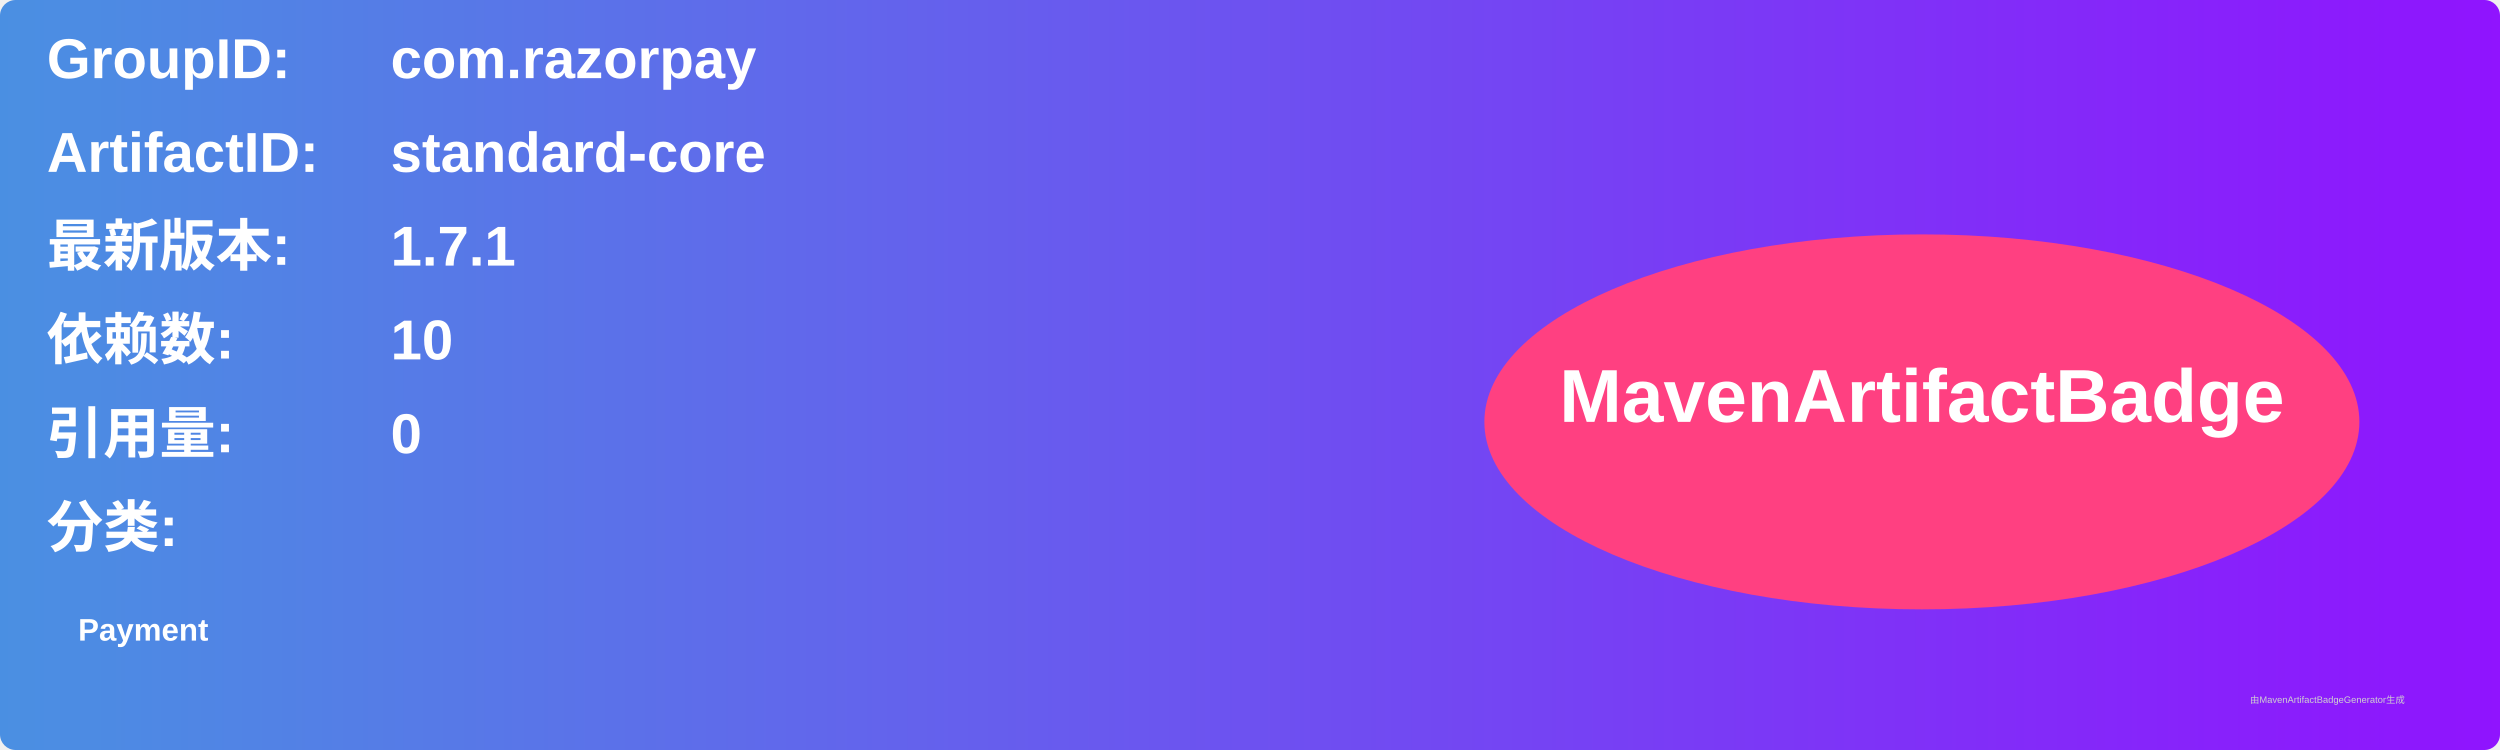
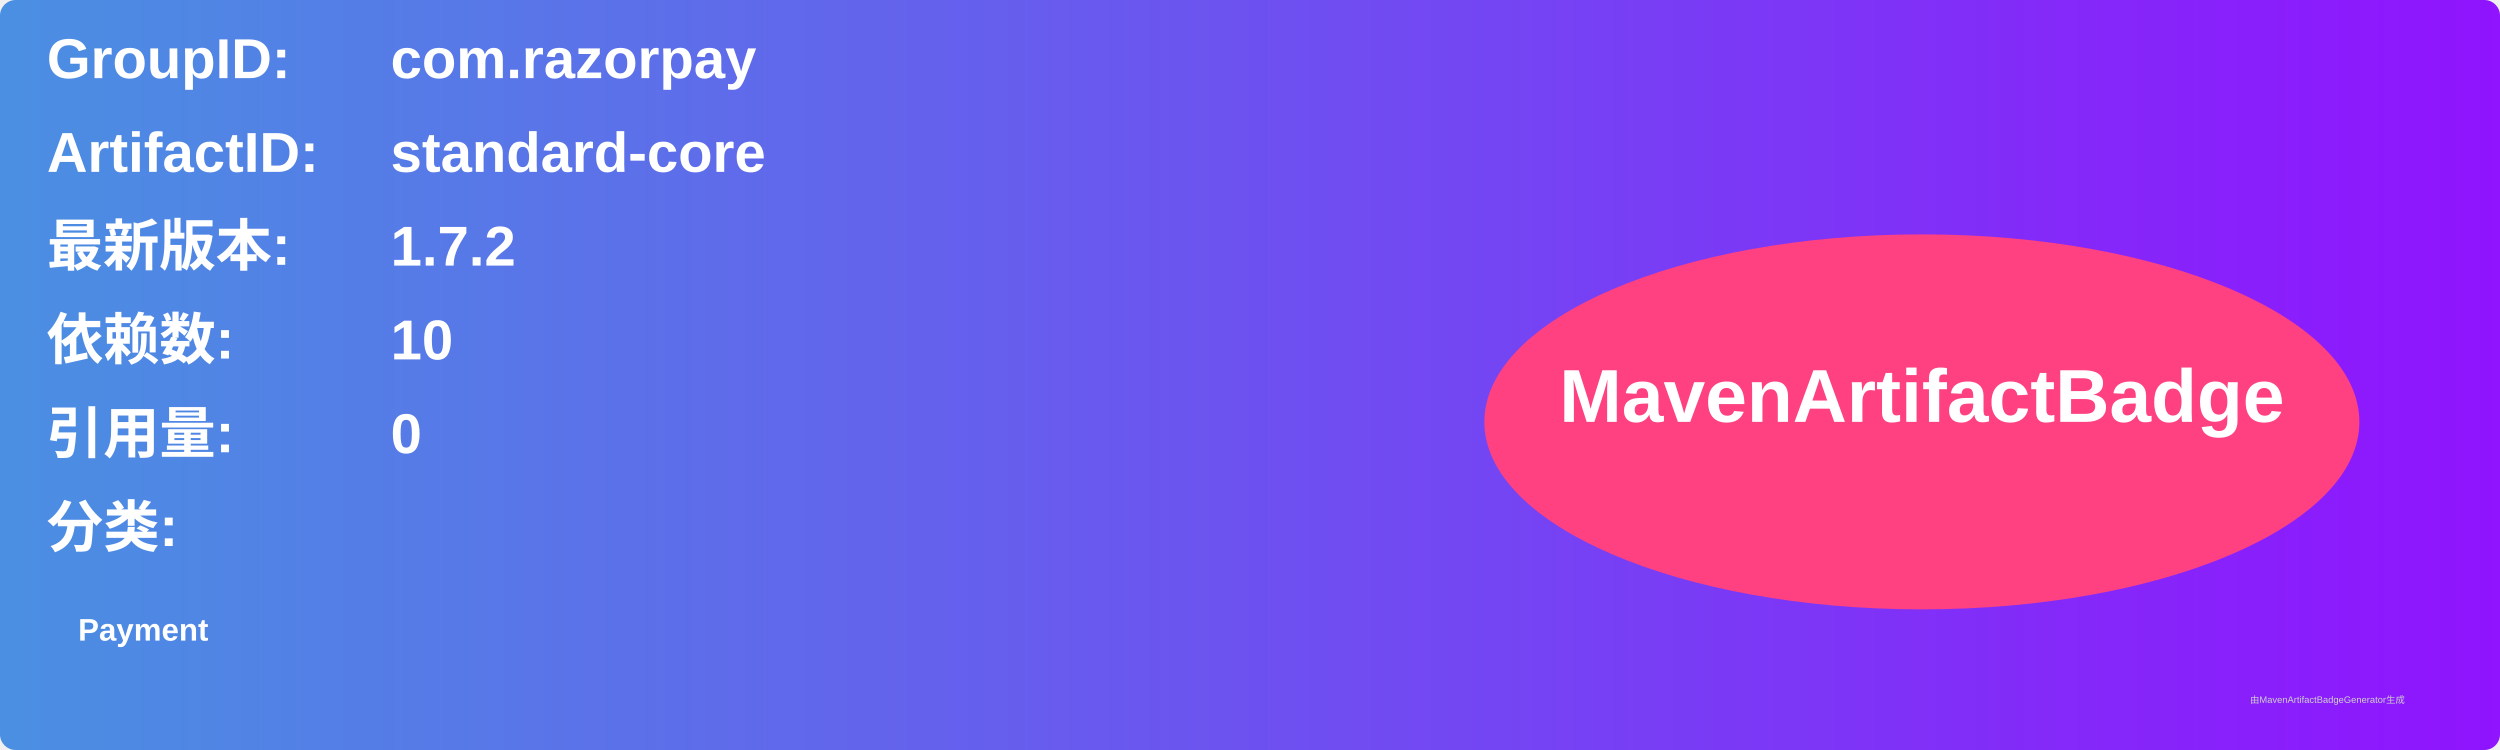
<svg xmlns="http://www.w3.org/2000/svg" width="800" height="240" viewBox="0 0 800 240">
  <linearGradient id="grad" x1="0%" y1="0%" x2="100%" y2="0%">
    <stop offset="0%" stop-color="#4a90e2" />
    <stop offset="100%" stop-color="#9013fe" />
  </linearGradient>
  <rect width="100%" height="100%" rx="5" ry="5" fill="url(#grad)" />
  <g transform="translate(15, 15)">
    <text x="0" y="10" font-family="Arial" font-size="18" fill="white" font-weight="bold" width="260">GroupID:</text>
    <text x="110" y="10" font-family="Arial" font-size="18" fill="white" font-weight="bold" width="460">com.razorpay</text>
    <text x="0" y="40" font-family="Arial" font-size="18" fill="white" font-weight="bold" width="260">ArtifactID:</text>
    <text x="110" y="40" font-family="Arial" font-size="18" fill="white" font-weight="bold" width="460">standard-core</text>
    <text x="0" y="70" font-family="Arial" font-size="18" fill="white" font-weight="bold">最新版本:</text>
    <text x="110" y="70" font-family="Arial" font-size="18" fill="white" font-weight="bold">
-       <tspan font-weight="bold">1.7.1</tspan>
+       <tspan font-weight="bold">1.7.2</tspan>
    </text>
    <text x="0" y="100" font-family="Arial" font-size="18" fill="white" font-weight="bold">依赖数: </text>
    <text x="110" y="100" font-family="Arial" font-size="18" fill="white">
      <tspan font-weight="bold">10</tspan>
    </text>
    <text x="0" y="130" font-family="Arial" font-size="18" fill="white" font-weight="bold">引用量: </text>
    <text x="110" y="130" font-family="Arial" font-size="18" fill="white">
      <tspan font-weight="bold">0</tspan>
    </text>
    <text x="0" y="160" font-family="Arial" font-size="18" fill="white" font-weight="bold">分类:</text>
    <text x="10" y="190" font-family="Arial" font-size="10" fill="white">
      <tspan font-weight="bold">Payment</tspan>
    </text>
    <ellipse cx="600" cy="120" rx="140" ry="60" fill="#ff4081" />
    <text x="600" y="120" text-anchor="middle" font-family="Arial" font-size="24" fill="white" font-weight="bold">MavenArtifactBadge</text>
  </g>
  <text x="720" y="225" font-family="Arial" font-size="3" fill="#d0d0d0">由MavenArtifactBadgeGenerator生成</text>
</svg>
